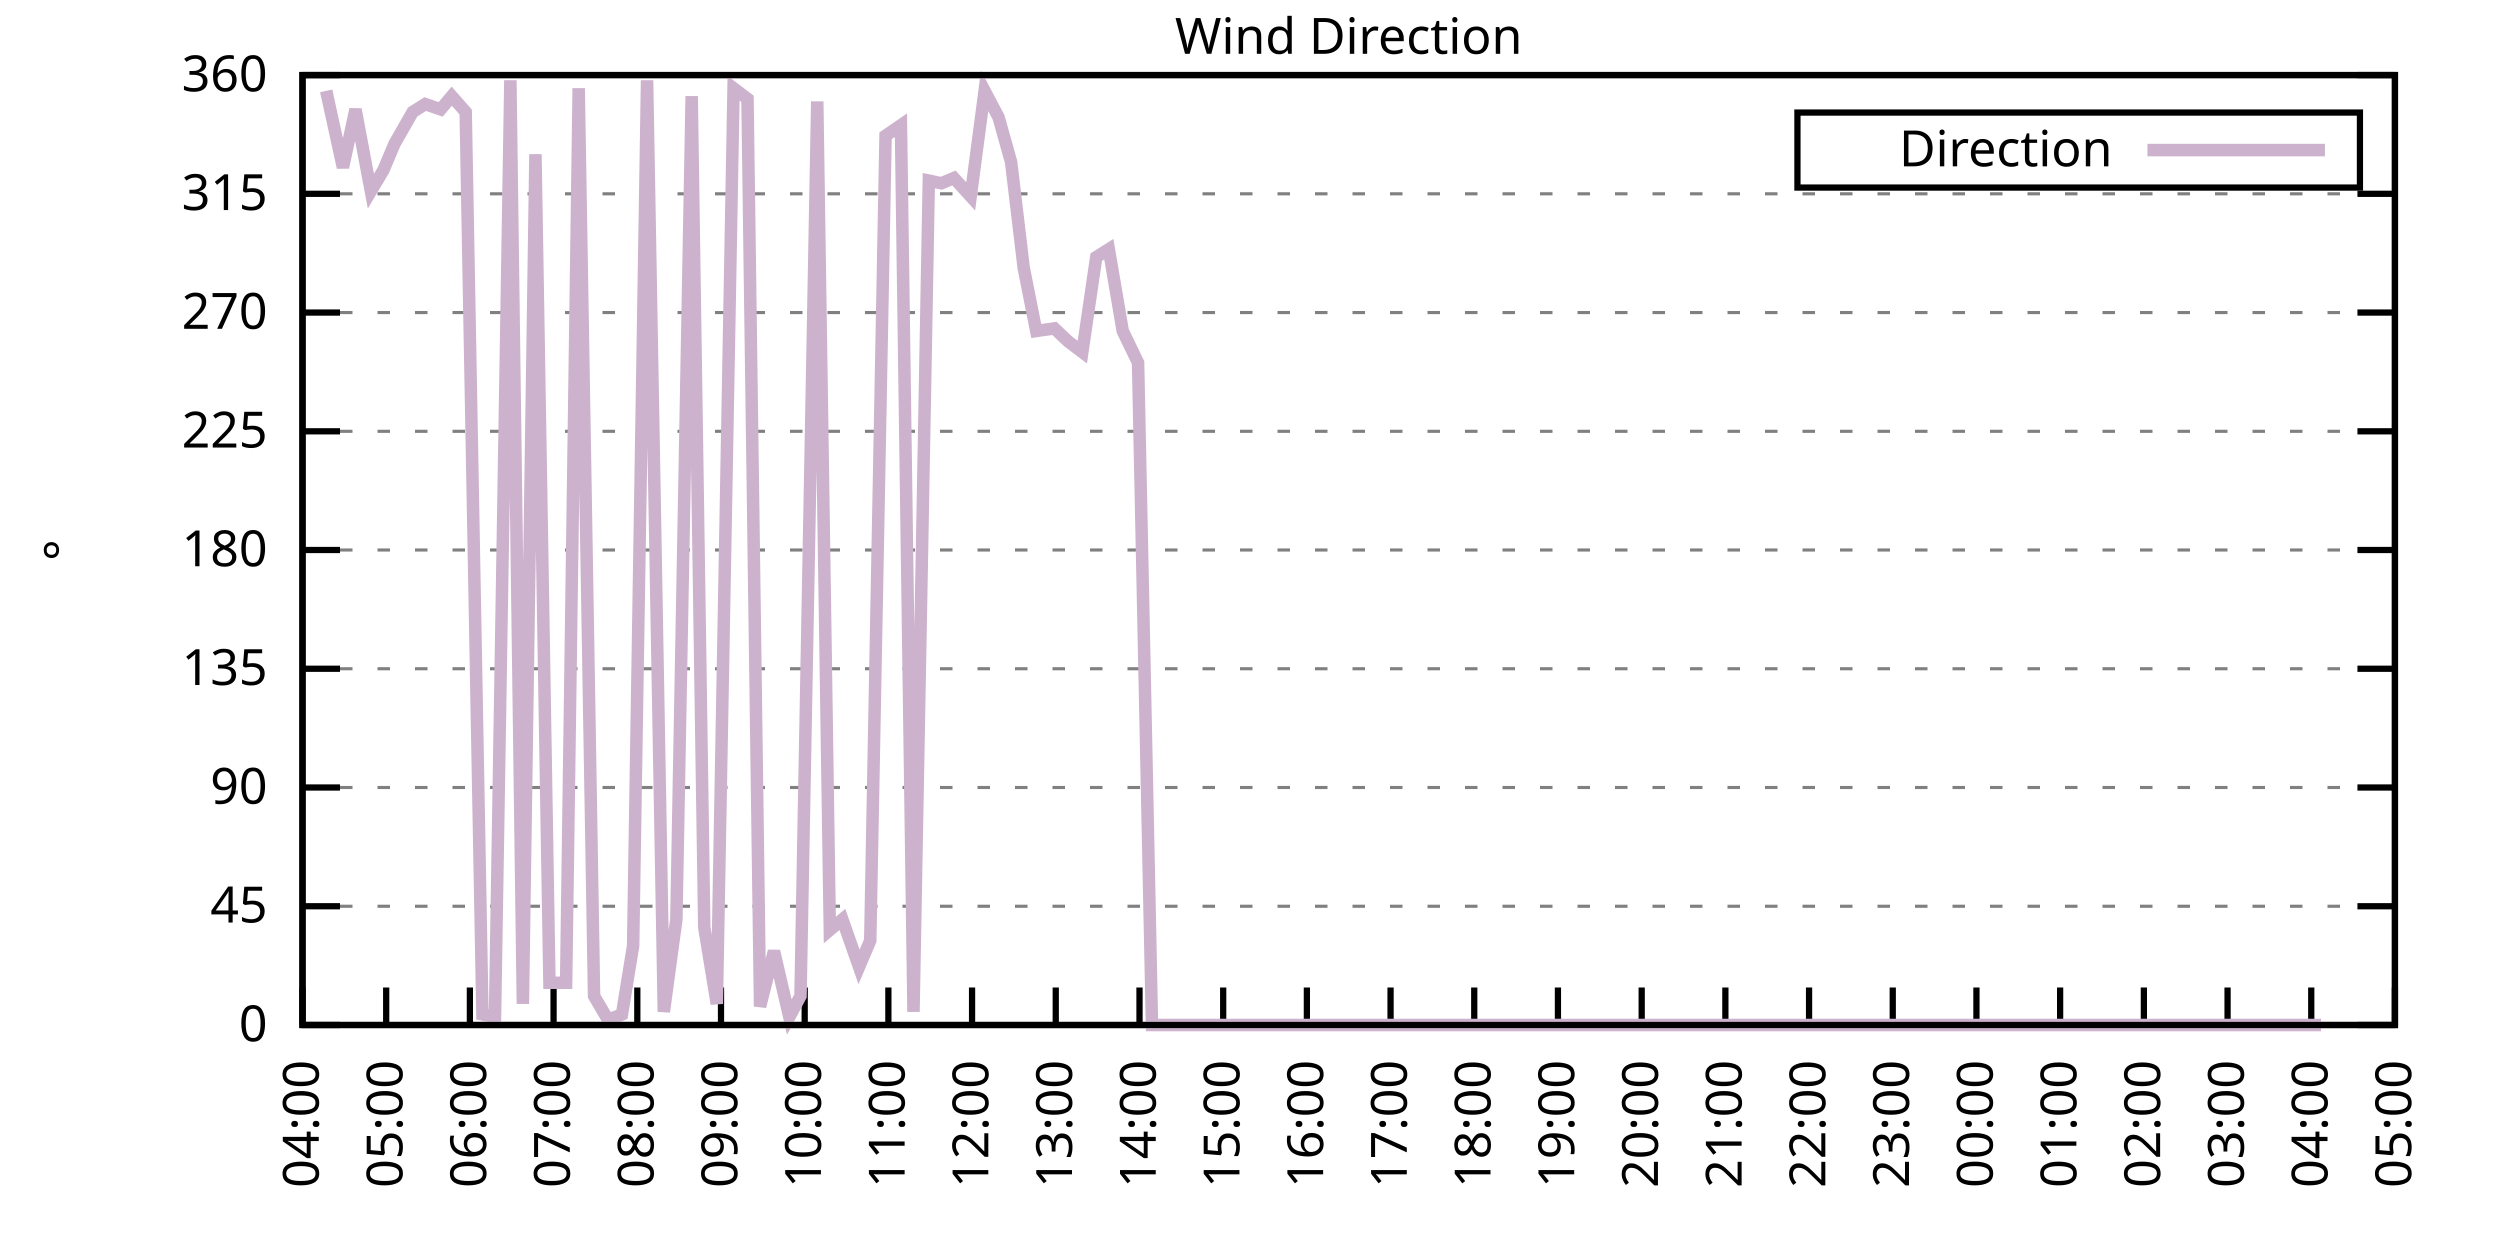
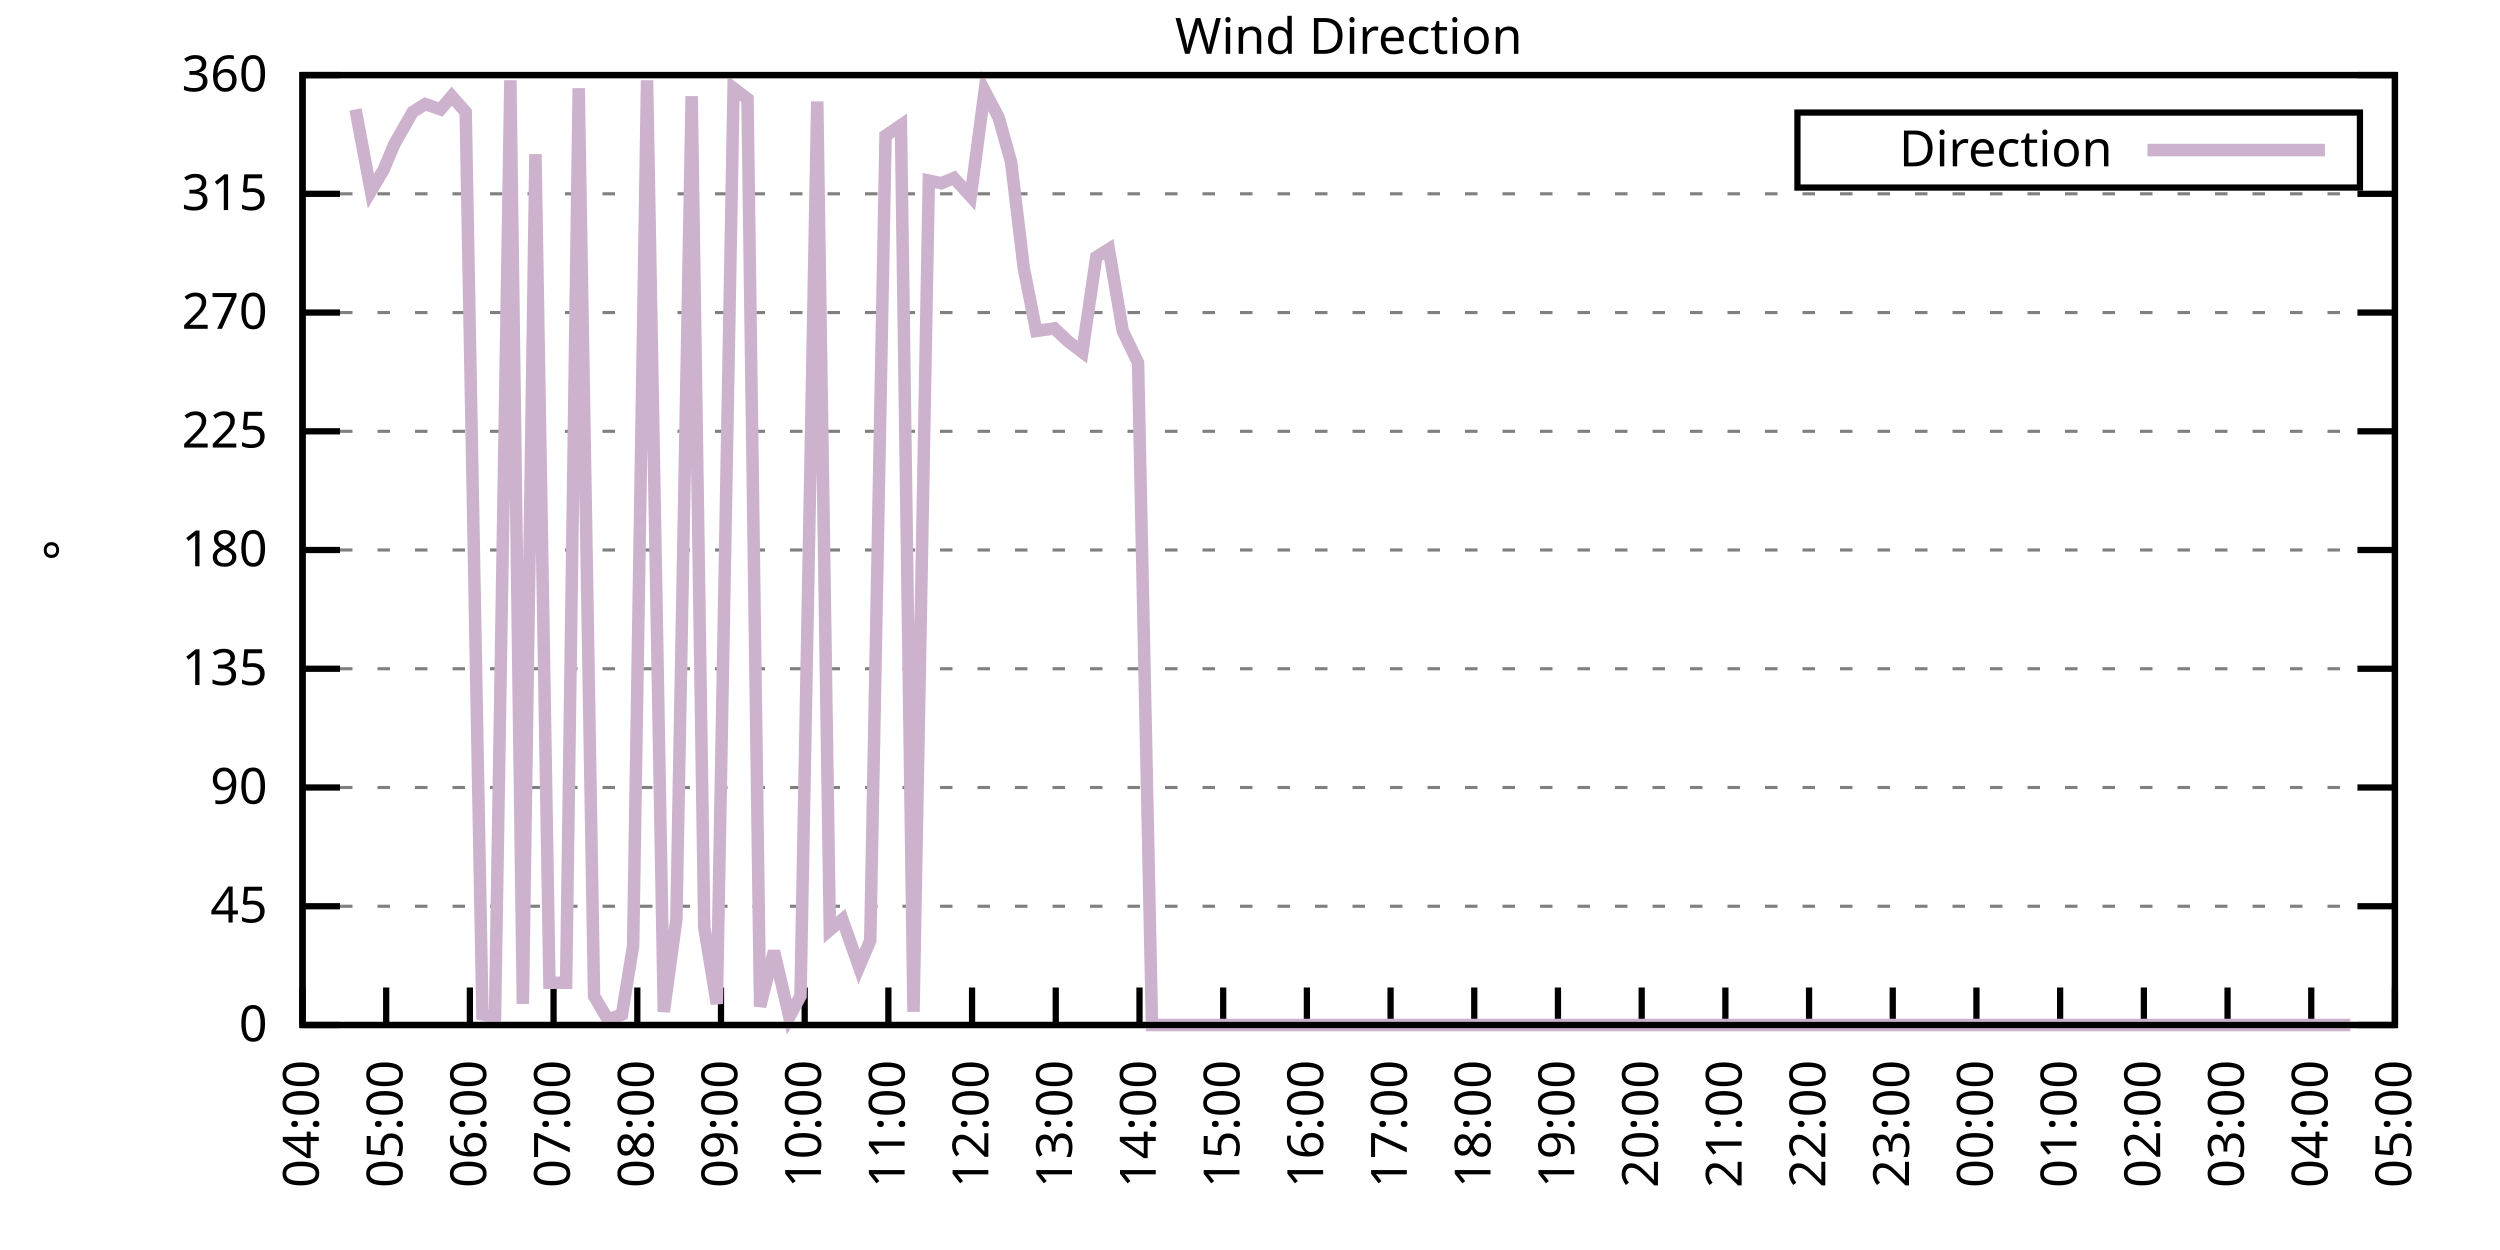
<svg xmlns="http://www.w3.org/2000/svg" xmlns:xlink="http://www.w3.org/1999/xlink" width="400" height="200" viewBox="0 0 400 200">
  <g id="gnuplot_canvas">
    <rect x="0" y="0" width="400" height="200" fill="none" />
    <defs>
      <circle id="gpDot" r="0.5" stroke-width="0.5" stroke="currentColor" />
      <path id="gpPt0" stroke-width="0.333" stroke="currentColor" d="M-1,0 h2 M0,-1 v2" />
      <path id="gpPt1" stroke-width="0.333" stroke="currentColor" d="M-1,-1 L1,1 M1,-1 L-1,1" />
      <path id="gpPt2" stroke-width="0.333" stroke="currentColor" d="M-1,0 L1,0 M0,-1 L0,1 M-1,-1 L1,1 M-1,1 L1,-1" />
      <rect id="gpPt3" stroke-width="0.333" stroke="currentColor" x="-1" y="-1" width="2" height="2" />
      <rect id="gpPt4" stroke-width="0.333" stroke="currentColor" fill="currentColor" x="-1" y="-1" width="2" height="2" />
      <circle id="gpPt5" stroke-width="0.333" stroke="currentColor" cx="0" cy="0" r="1" />
      <use xlink:href="#gpPt5" id="gpPt6" fill="currentColor" stroke="none" />
      <path id="gpPt7" stroke-width="0.333" stroke="currentColor" d="M0,-1.33 L-1.33,0.67 L1.33,0.67 z" />
      <use xlink:href="#gpPt7" id="gpPt8" fill="currentColor" stroke="none" />
      <use xlink:href="#gpPt7" id="gpPt9" stroke="currentColor" transform="rotate(180)" />
      <use xlink:href="#gpPt9" id="gpPt10" fill="currentColor" stroke="none" />
      <use xlink:href="#gpPt3" id="gpPt11" stroke="currentColor" transform="rotate(45)" />
      <use xlink:href="#gpPt11" id="gpPt12" fill="currentColor" stroke="none" />
      <path id="gpPt13" stroke-width="0.333" stroke="currentColor" d="M0,1.330 L1.265,0.411 L0.782,-1.067 L-0.782,-1.076 L-1.265,0.411 z" />
      <use xlink:href="#gpPt13" id="gpPt14" fill="currentColor" stroke="none" />
      <filter id="textbox" filterUnits="objectBoundingBox" x="0" y="0" height="1" width="1">
        <feFlood flood-color="white" flood-opacity="1" result="bgnd" />
        <feComposite in="SourceGraphic" in2="bgnd" operator="atop" />
      </filter>
      <filter id="greybox" filterUnits="objectBoundingBox" x="0" y="0" height="1" width="1">
        <feFlood flood-color="lightgrey" flood-opacity="1" result="grey" />
        <feComposite in="SourceGraphic" in2="grey" operator="atop" />
      </filter>
    </defs>
    <g fill="none" color="white" stroke="currentColor" stroke-width="1.00" stroke-linecap="butt" stroke-linejoin="miter">
</g>
    <g fill="none" color="black" stroke="currentColor" stroke-width="1.00" stroke-linecap="butt" stroke-linejoin="miter">
      <g stroke="none" shape-rendering="crispEdges">
        <polygon fill="rgb(255, 255, 255)" points="48.40,164.00 383.18,164.00 383.18,12.02 48.40,12.02 " />
      </g>
    </g>
    <g fill="none" color="black" stroke="currentColor" stroke-width="1.00" stroke-linecap="butt" stroke-linejoin="miter">
</g>
    <g fill="none" color="black" stroke="black" stroke-width="0.50" stroke-linecap="butt" stroke-linejoin="miter">
</g>
    <g fill="none" color="gray" stroke="currentColor" stroke-width="0.50" stroke-linecap="butt" stroke-linejoin="miter">
      <path stroke="gray" stroke-dasharray="2,4" class="gridline" d="M48.40,164.00 L383.19,164.00  " />
    </g>
    <g fill="none" color="gray" stroke="gray" stroke-width="1.00" stroke-linecap="butt" stroke-linejoin="miter">
</g>
    <g fill="none" color="black" stroke="currentColor" stroke-width="1.00" stroke-linecap="butt" stroke-linejoin="miter">
      <path stroke="black" d="M48.40,164.00 L54.40,164.00 M383.19,164.00 L377.19,164.00  " />
      <g transform="translate(42.80,166.60)" stroke="none" fill="black" font-family="Sans" font-size="8.00" text-anchor="end">
        <text>
          <tspan font-family="Sans"> 0</tspan>
        </text>
      </g>
    </g>
    <g fill="none" color="black" stroke="currentColor" stroke-width="1.00" stroke-linecap="butt" stroke-linejoin="miter">
</g>
    <g fill="none" color="black" stroke="black" stroke-width="0.50" stroke-linecap="butt" stroke-linejoin="miter">
</g>
    <g fill="none" color="gray" stroke="currentColor" stroke-width="0.50" stroke-linecap="butt" stroke-linejoin="miter">
      <path stroke="gray" stroke-dasharray="2,4" class="gridline" d="M48.40,145.00 L383.19,145.00  " />
    </g>
    <g fill="none" color="gray" stroke="gray" stroke-width="1.00" stroke-linecap="butt" stroke-linejoin="miter">
</g>
    <g fill="none" color="black" stroke="currentColor" stroke-width="1.00" stroke-linecap="butt" stroke-linejoin="miter">
      <path stroke="black" d="M48.40,145.00 L54.40,145.00 M383.19,145.00 L377.19,145.00  " />
      <g transform="translate(42.80,147.60)" stroke="none" fill="black" font-family="Sans" font-size="8.00" text-anchor="end">
        <text>
          <tspan font-family="Sans"> 45</tspan>
        </text>
      </g>
    </g>
    <g fill="none" color="black" stroke="currentColor" stroke-width="1.00" stroke-linecap="butt" stroke-linejoin="miter">
</g>
    <g fill="none" color="black" stroke="black" stroke-width="0.50" stroke-linecap="butt" stroke-linejoin="miter">
</g>
    <g fill="none" color="gray" stroke="currentColor" stroke-width="0.50" stroke-linecap="butt" stroke-linejoin="miter">
      <path stroke="gray" stroke-dasharray="2,4" class="gridline" d="M48.40,126.00 L383.19,126.00  " />
    </g>
    <g fill="none" color="gray" stroke="gray" stroke-width="1.00" stroke-linecap="butt" stroke-linejoin="miter">
</g>
    <g fill="none" color="black" stroke="currentColor" stroke-width="1.00" stroke-linecap="butt" stroke-linejoin="miter">
      <path stroke="black" d="M48.40,126.00 L54.40,126.00 M383.19,126.00 L377.19,126.00  " />
      <g transform="translate(42.80,128.60)" stroke="none" fill="black" font-family="Sans" font-size="8.00" text-anchor="end">
        <text>
          <tspan font-family="Sans"> 90</tspan>
        </text>
      </g>
    </g>
    <g fill="none" color="black" stroke="currentColor" stroke-width="1.00" stroke-linecap="butt" stroke-linejoin="miter">
</g>
    <g fill="none" color="black" stroke="black" stroke-width="0.50" stroke-linecap="butt" stroke-linejoin="miter">
</g>
    <g fill="none" color="gray" stroke="currentColor" stroke-width="0.50" stroke-linecap="butt" stroke-linejoin="miter">
      <path stroke="gray" stroke-dasharray="2,4" class="gridline" d="M48.40,107.00 L383.19,107.00  " />
    </g>
    <g fill="none" color="gray" stroke="gray" stroke-width="1.00" stroke-linecap="butt" stroke-linejoin="miter">
</g>
    <g fill="none" color="black" stroke="currentColor" stroke-width="1.00" stroke-linecap="butt" stroke-linejoin="miter">
      <path stroke="black" d="M48.40,107.00 L54.40,107.00 M383.19,107.00 L377.19,107.00  " />
      <g transform="translate(42.80,109.60)" stroke="none" fill="black" font-family="Sans" font-size="8.00" text-anchor="end">
        <text>
          <tspan font-family="Sans"> 135</tspan>
        </text>
      </g>
    </g>
    <g fill="none" color="black" stroke="currentColor" stroke-width="1.00" stroke-linecap="butt" stroke-linejoin="miter">
</g>
    <g fill="none" color="black" stroke="black" stroke-width="0.50" stroke-linecap="butt" stroke-linejoin="miter">
</g>
    <g fill="none" color="gray" stroke="currentColor" stroke-width="0.50" stroke-linecap="butt" stroke-linejoin="miter">
      <path stroke="gray" stroke-dasharray="2,4" class="gridline" d="M48.40,88.00 L383.19,88.00  " />
    </g>
    <g fill="none" color="gray" stroke="gray" stroke-width="1.00" stroke-linecap="butt" stroke-linejoin="miter">
</g>
    <g fill="none" color="black" stroke="currentColor" stroke-width="1.00" stroke-linecap="butt" stroke-linejoin="miter">
      <path stroke="black" d="M48.40,88.00 L54.40,88.00 M383.19,88.00 L377.19,88.00  " />
      <g transform="translate(42.80,90.60)" stroke="none" fill="black" font-family="Sans" font-size="8.00" text-anchor="end">
        <text>
          <tspan font-family="Sans"> 180</tspan>
        </text>
      </g>
    </g>
    <g fill="none" color="black" stroke="currentColor" stroke-width="1.00" stroke-linecap="butt" stroke-linejoin="miter">
</g>
    <g fill="none" color="black" stroke="black" stroke-width="0.50" stroke-linecap="butt" stroke-linejoin="miter">
</g>
    <g fill="none" color="gray" stroke="currentColor" stroke-width="0.50" stroke-linecap="butt" stroke-linejoin="miter">
      <path stroke="gray" stroke-dasharray="2,4" class="gridline" d="M48.40,69.01 L383.19,69.01  " />
    </g>
    <g fill="none" color="gray" stroke="gray" stroke-width="1.00" stroke-linecap="butt" stroke-linejoin="miter">
</g>
    <g fill="none" color="black" stroke="currentColor" stroke-width="1.00" stroke-linecap="butt" stroke-linejoin="miter">
      <path stroke="black" d="M48.40,69.01 L54.40,69.01 M383.19,69.01 L377.19,69.01  " />
      <g transform="translate(42.80,71.61)" stroke="none" fill="black" font-family="Sans" font-size="8.00" text-anchor="end">
        <text>
          <tspan font-family="Sans"> 225</tspan>
        </text>
      </g>
    </g>
    <g fill="none" color="black" stroke="currentColor" stroke-width="1.00" stroke-linecap="butt" stroke-linejoin="miter">
</g>
    <g fill="none" color="black" stroke="black" stroke-width="0.50" stroke-linecap="butt" stroke-linejoin="miter">
</g>
    <g fill="none" color="gray" stroke="currentColor" stroke-width="0.50" stroke-linecap="butt" stroke-linejoin="miter">
      <path stroke="gray" stroke-dasharray="2,4" class="gridline" d="M48.40,50.01 L383.19,50.01  " />
    </g>
    <g fill="none" color="gray" stroke="gray" stroke-width="1.00" stroke-linecap="butt" stroke-linejoin="miter">
</g>
    <g fill="none" color="black" stroke="currentColor" stroke-width="1.00" stroke-linecap="butt" stroke-linejoin="miter">
      <path stroke="black" d="M48.40,50.01 L54.40,50.01 M383.19,50.01 L377.19,50.01  " />
      <g transform="translate(42.80,52.61)" stroke="none" fill="black" font-family="Sans" font-size="8.00" text-anchor="end">
        <text>
          <tspan font-family="Sans"> 270</tspan>
        </text>
      </g>
    </g>
    <g fill="none" color="black" stroke="currentColor" stroke-width="1.00" stroke-linecap="butt" stroke-linejoin="miter">
</g>
    <g fill="none" color="black" stroke="black" stroke-width="0.50" stroke-linecap="butt" stroke-linejoin="miter">
</g>
    <g fill="none" color="gray" stroke="currentColor" stroke-width="0.50" stroke-linecap="butt" stroke-linejoin="miter">
      <path stroke="gray" stroke-dasharray="2,4" class="gridline" d="M48.40,31.01 L383.19,31.01  " />
    </g>
    <g fill="none" color="gray" stroke="gray" stroke-width="1.00" stroke-linecap="butt" stroke-linejoin="miter">
</g>
    <g fill="none" color="black" stroke="currentColor" stroke-width="1.00" stroke-linecap="butt" stroke-linejoin="miter">
      <path stroke="black" d="M48.40,31.01 L54.40,31.01 M383.19,31.01 L377.19,31.01  " />
      <g transform="translate(42.80,33.61)" stroke="none" fill="black" font-family="Sans" font-size="8.00" text-anchor="end">
        <text>
          <tspan font-family="Sans"> 315</tspan>
        </text>
      </g>
    </g>
    <g fill="none" color="black" stroke="currentColor" stroke-width="1.00" stroke-linecap="butt" stroke-linejoin="miter">
</g>
    <g fill="none" color="black" stroke="black" stroke-width="0.50" stroke-linecap="butt" stroke-linejoin="miter">
</g>
    <g fill="none" color="gray" stroke="currentColor" stroke-width="0.50" stroke-linecap="butt" stroke-linejoin="miter">
      <path stroke="gray" stroke-dasharray="2,4" class="gridline" d="M48.40,12.01 L383.19,12.01  " />
    </g>
    <g fill="none" color="gray" stroke="gray" stroke-width="1.00" stroke-linecap="butt" stroke-linejoin="miter">
</g>
    <g fill="none" color="black" stroke="currentColor" stroke-width="1.00" stroke-linecap="butt" stroke-linejoin="miter">
      <path stroke="black" d="M48.40,12.01 L54.40,12.01 M383.19,12.01 L377.19,12.01  " />
      <g transform="translate(42.80,14.61)" stroke="none" fill="black" font-family="Sans" font-size="8.00" text-anchor="end">
        <text>
          <tspan font-family="Sans"> 360</tspan>
        </text>
      </g>
    </g>
    <g fill="none" color="black" stroke="currentColor" stroke-width="1.00" stroke-linecap="butt" stroke-linejoin="miter">
      <path stroke="black" d="M48.40,164.00 L48.40,158.00  " />
      <g transform="translate(51.00,169.60) rotate(270.00)" stroke="none" fill="black" font-family="Sans" font-size="8.00" text-anchor="end">
        <text>
          <tspan font-family="Sans">04:00</tspan>
        </text>
      </g>
    </g>
    <g fill="none" color="black" stroke="currentColor" stroke-width="1.00" stroke-linecap="butt" stroke-linejoin="miter">
      <path stroke="black" d="M61.79,164.00 L61.79,158.00  " />
      <g transform="translate(64.39,169.60) rotate(270.00)" stroke="none" fill="black" font-family="Sans" font-size="8.00" text-anchor="end">
        <text>
          <tspan font-family="Sans">05:00</tspan>
        </text>
      </g>
    </g>
    <g fill="none" color="black" stroke="currentColor" stroke-width="1.00" stroke-linecap="butt" stroke-linejoin="miter">
      <path stroke="black" d="M75.18,164.00 L75.18,158.00  " />
      <g transform="translate(77.78,169.60) rotate(270.00)" stroke="none" fill="black" font-family="Sans" font-size="8.00" text-anchor="end">
        <text>
          <tspan font-family="Sans">06:00</tspan>
        </text>
      </g>
    </g>
    <g fill="none" color="black" stroke="currentColor" stroke-width="1.00" stroke-linecap="butt" stroke-linejoin="miter">
      <path stroke="black" d="M88.57,164.00 L88.57,158.00  " />
      <g transform="translate(91.17,169.60) rotate(270.00)" stroke="none" fill="black" font-family="Sans" font-size="8.00" text-anchor="end">
        <text>
          <tspan font-family="Sans">07:00</tspan>
        </text>
      </g>
    </g>
    <g fill="none" color="black" stroke="currentColor" stroke-width="1.00" stroke-linecap="butt" stroke-linejoin="miter">
      <path stroke="black" d="M101.97,164.00 L101.97,158.00  " />
      <g transform="translate(104.57,169.60) rotate(270.00)" stroke="none" fill="black" font-family="Sans" font-size="8.00" text-anchor="end">
        <text>
          <tspan font-family="Sans">08:00</tspan>
        </text>
      </g>
    </g>
    <g fill="none" color="black" stroke="currentColor" stroke-width="1.00" stroke-linecap="butt" stroke-linejoin="miter">
      <path stroke="black" d="M115.36,164.00 L115.36,158.00  " />
      <g transform="translate(117.96,169.60) rotate(270.00)" stroke="none" fill="black" font-family="Sans" font-size="8.00" text-anchor="end">
        <text>
          <tspan font-family="Sans">09:00</tspan>
        </text>
      </g>
    </g>
    <g fill="none" color="black" stroke="currentColor" stroke-width="1.00" stroke-linecap="butt" stroke-linejoin="miter">
      <path stroke="black" d="M128.75,164.00 L128.75,158.00  " />
      <g transform="translate(131.35,169.60) rotate(270.00)" stroke="none" fill="black" font-family="Sans" font-size="8.00" text-anchor="end">
        <text>
          <tspan font-family="Sans">10:00</tspan>
        </text>
      </g>
    </g>
    <g fill="none" color="black" stroke="currentColor" stroke-width="1.00" stroke-linecap="butt" stroke-linejoin="miter">
      <path stroke="black" d="M142.14,164.00 L142.14,158.00  " />
      <g transform="translate(144.74,169.60) rotate(270.00)" stroke="none" fill="black" font-family="Sans" font-size="8.00" text-anchor="end">
        <text>
          <tspan font-family="Sans">11:00</tspan>
        </text>
      </g>
    </g>
    <g fill="none" color="black" stroke="currentColor" stroke-width="1.00" stroke-linecap="butt" stroke-linejoin="miter">
      <path stroke="black" d="M155.53,164.00 L155.53,158.00  " />
      <g transform="translate(158.13,169.60) rotate(270.00)" stroke="none" fill="black" font-family="Sans" font-size="8.00" text-anchor="end">
        <text>
          <tspan font-family="Sans">12:00</tspan>
        </text>
      </g>
    </g>
    <g fill="none" color="black" stroke="currentColor" stroke-width="1.00" stroke-linecap="butt" stroke-linejoin="miter">
      <path stroke="black" d="M168.92,164.00 L168.92,158.00  " />
      <g transform="translate(171.52,169.60) rotate(270.00)" stroke="none" fill="black" font-family="Sans" font-size="8.00" text-anchor="end">
        <text>
          <tspan font-family="Sans">13:00</tspan>
        </text>
      </g>
    </g>
    <g fill="none" color="black" stroke="currentColor" stroke-width="1.00" stroke-linecap="butt" stroke-linejoin="miter">
      <path stroke="black" d="M182.32,164.00 L182.32,158.00  " />
      <g transform="translate(184.92,169.60) rotate(270.00)" stroke="none" fill="black" font-family="Sans" font-size="8.00" text-anchor="end">
        <text>
          <tspan font-family="Sans">14:00</tspan>
        </text>
      </g>
    </g>
    <g fill="none" color="black" stroke="currentColor" stroke-width="1.00" stroke-linecap="butt" stroke-linejoin="miter">
      <path stroke="black" d="M195.71,164.00 L195.71,158.00  " />
      <g transform="translate(198.31,169.60) rotate(270.00)" stroke="none" fill="black" font-family="Sans" font-size="8.00" text-anchor="end">
        <text>
          <tspan font-family="Sans">15:00</tspan>
        </text>
      </g>
    </g>
    <g fill="none" color="black" stroke="currentColor" stroke-width="1.00" stroke-linecap="butt" stroke-linejoin="miter">
      <path stroke="black" d="M209.10,164.00 L209.10,158.00  " />
      <g transform="translate(211.70,169.60) rotate(270.00)" stroke="none" fill="black" font-family="Sans" font-size="8.00" text-anchor="end">
        <text>
          <tspan font-family="Sans">16:00</tspan>
        </text>
      </g>
    </g>
    <g fill="none" color="black" stroke="currentColor" stroke-width="1.00" stroke-linecap="butt" stroke-linejoin="miter">
      <path stroke="black" d="M222.49,164.00 L222.49,158.00  " />
      <g transform="translate(225.09,169.60) rotate(270.00)" stroke="none" fill="black" font-family="Sans" font-size="8.00" text-anchor="end">
        <text>
          <tspan font-family="Sans">17:00</tspan>
        </text>
      </g>
    </g>
    <g fill="none" color="black" stroke="currentColor" stroke-width="1.00" stroke-linecap="butt" stroke-linejoin="miter">
      <path stroke="black" d="M235.88,164.00 L235.88,158.00  " />
      <g transform="translate(238.48,169.60) rotate(270.00)" stroke="none" fill="black" font-family="Sans" font-size="8.00" text-anchor="end">
        <text>
          <tspan font-family="Sans">18:00</tspan>
        </text>
      </g>
    </g>
    <g fill="none" color="black" stroke="currentColor" stroke-width="1.00" stroke-linecap="butt" stroke-linejoin="miter">
      <path stroke="black" d="M249.27,164.00 L249.27,158.00  " />
      <g transform="translate(251.87,169.60) rotate(270.00)" stroke="none" fill="black" font-family="Sans" font-size="8.00" text-anchor="end">
        <text>
          <tspan font-family="Sans">19:00</tspan>
        </text>
      </g>
    </g>
    <g fill="none" color="black" stroke="currentColor" stroke-width="1.00" stroke-linecap="butt" stroke-linejoin="miter">
      <path stroke="black" d="M262.67,164.00 L262.67,158.00  " />
      <g transform="translate(265.27,169.60) rotate(270.00)" stroke="none" fill="black" font-family="Sans" font-size="8.00" text-anchor="end">
        <text>
          <tspan font-family="Sans">20:00</tspan>
        </text>
      </g>
    </g>
    <g fill="none" color="black" stroke="currentColor" stroke-width="1.00" stroke-linecap="butt" stroke-linejoin="miter">
      <path stroke="black" d="M276.06,164.00 L276.06,158.00  " />
      <g transform="translate(278.66,169.60) rotate(270.00)" stroke="none" fill="black" font-family="Sans" font-size="8.00" text-anchor="end">
        <text>
          <tspan font-family="Sans">21:00</tspan>
        </text>
      </g>
    </g>
    <g fill="none" color="black" stroke="currentColor" stroke-width="1.00" stroke-linecap="butt" stroke-linejoin="miter">
      <path stroke="black" d="M289.45,164.00 L289.45,158.00  " />
      <g transform="translate(292.05,169.60) rotate(270.00)" stroke="none" fill="black" font-family="Sans" font-size="8.00" text-anchor="end">
        <text>
          <tspan font-family="Sans">22:00</tspan>
        </text>
      </g>
    </g>
    <g fill="none" color="black" stroke="currentColor" stroke-width="1.00" stroke-linecap="butt" stroke-linejoin="miter">
      <path stroke="black" d="M302.84,164.00 L302.84,158.00  " />
      <g transform="translate(305.44,169.60) rotate(270.00)" stroke="none" fill="black" font-family="Sans" font-size="8.00" text-anchor="end">
        <text>
          <tspan font-family="Sans">23:00</tspan>
        </text>
      </g>
    </g>
    <g fill="none" color="black" stroke="currentColor" stroke-width="1.00" stroke-linecap="butt" stroke-linejoin="miter">
      <path stroke="black" d="M316.23,164.00 L316.23,158.00  " />
      <g transform="translate(318.83,169.60) rotate(270.00)" stroke="none" fill="black" font-family="Sans" font-size="8.00" text-anchor="end">
        <text>
          <tspan font-family="Sans">00:00</tspan>
        </text>
      </g>
    </g>
    <g fill="none" color="black" stroke="currentColor" stroke-width="1.00" stroke-linecap="butt" stroke-linejoin="miter">
      <path stroke="black" d="M329.62,164.00 L329.62,158.00  " />
      <g transform="translate(332.22,169.60) rotate(270.00)" stroke="none" fill="black" font-family="Sans" font-size="8.00" text-anchor="end">
        <text>
          <tspan font-family="Sans">01:00</tspan>
        </text>
      </g>
    </g>
    <g fill="none" color="black" stroke="currentColor" stroke-width="1.00" stroke-linecap="butt" stroke-linejoin="miter">
      <path stroke="black" d="M343.02,164.00 L343.02,158.00  " />
      <g transform="translate(345.62,169.60) rotate(270.00)" stroke="none" fill="black" font-family="Sans" font-size="8.00" text-anchor="end">
        <text>
          <tspan font-family="Sans">02:00</tspan>
        </text>
      </g>
    </g>
    <g fill="none" color="black" stroke="currentColor" stroke-width="1.00" stroke-linecap="butt" stroke-linejoin="miter">
      <path stroke="black" d="M356.41,164.00 L356.41,158.00  " />
      <g transform="translate(359.01,169.60) rotate(270.00)" stroke="none" fill="black" font-family="Sans" font-size="8.00" text-anchor="end">
        <text>
          <tspan font-family="Sans">03:00</tspan>
        </text>
      </g>
    </g>
    <g fill="none" color="black" stroke="currentColor" stroke-width="1.00" stroke-linecap="butt" stroke-linejoin="miter">
      <path stroke="black" d="M369.80,164.00 L369.80,158.00  " />
      <g transform="translate(372.40,169.60) rotate(270.00)" stroke="none" fill="black" font-family="Sans" font-size="8.00" text-anchor="end">
        <text>
          <tspan font-family="Sans">04:00</tspan>
        </text>
      </g>
    </g>
    <g fill="none" color="black" stroke="currentColor" stroke-width="1.00" stroke-linecap="butt" stroke-linejoin="miter">
      <path stroke="black" d="M383.19,164.00 L383.19,158.00  " />
      <g transform="translate(385.79,169.60) rotate(270.00)" stroke="none" fill="black" font-family="Sans" font-size="8.00" text-anchor="end">
        <text>
          <tspan font-family="Sans">05:00</tspan>
        </text>
      </g>
    </g>
    <g fill="none" color="black" stroke="currentColor" stroke-width="1.00" stroke-linecap="butt" stroke-linejoin="miter">
</g>
    <g fill="none" color="black" stroke="currentColor" stroke-width="1.00" stroke-linecap="butt" stroke-linejoin="miter">
      <path stroke="black" d="M48.40,12.01 L48.40,164.00 L383.19,164.00 L383.19,12.01 L48.40,12.01 Z  " />
    </g>
    <g fill="none" color="black" stroke="currentColor" stroke-width="1.00" stroke-linecap="butt" stroke-linejoin="miter">
</g>
    <g fill="none" color="black" stroke="currentColor" stroke-width="1.00" stroke-linecap="butt" stroke-linejoin="miter">
      <path stroke="black" d="M287.59,30.01 L287.59,18.01 L377.59,18.01 L377.59,30.01 L287.59,30.01 Z  " />
    </g>
    <g id="Wind_direction_plot_1">
      <g fill="none" color="white" stroke="black" stroke-width="2.00" stroke-linecap="butt" stroke-linejoin="miter">
</g>
      <g fill="none" color="black" stroke="currentColor" stroke-width="2.00" stroke-linecap="butt" stroke-linejoin="miter">
        <g transform="translate(337.99,26.61)" stroke="none" fill="black" font-family="Sans" font-size="8.00" text-anchor="end">
          <text>
            <tspan font-family="Sans">Direction</tspan>
          </text>
        </g>
      </g>
      <g fill="none" color="black" stroke="currentColor" stroke-width="2.00" stroke-linecap="butt" stroke-linejoin="miter">
-         <path stroke="rgb(204, 178, 204)" d="M343.59,24.01 L371.99,24.01 M52.19,14.54 L54.87,26.79 L56.88,17.50 L59.34,30.59 L61.35,27.21 L63.13,22.99   L66.03,17.92 L68.04,16.65 L70.50,17.50 L72.28,15.39 L74.51,17.92 L77.19,162.31 L79.20,162.73 L81.66,12.85   L83.66,160.62 L85.67,24.68 L87.91,157.24 L90.58,157.24 L92.59,14.12 L95.05,159.36 L97.28,163.16 L99.51,162.31   L101.30,151.33 L103.53,12.85 L106.21,161.89 L108.22,147.11 L110.67,15.39 L112.68,148.38 L114.69,160.62 L117.37,14.12   L119.60,15.81 L121.61,161.04 L123.84,152.18 L126.29,162.73 L128.08,159.36 L130.76,16.23 L132.77,148.80 L134.78,147.11   L137.45,154.71 L139.24,150.49 L141.69,21.72 L144.15,20.03 L146.16,161.89 L148.61,28.90 L150.62,29.32 L152.63,28.48   L155.31,31.43 L157.54,14.54 L159.77,18.77 L161.78,25.94 L163.79,42.83 L165.80,52.96 L168.70,52.54 L170.93,54.65   L173.17,56.34 L175.40,41.14 L177.41,39.87 L179.64,52.96 L182.09,58.03 L184.32,164.00 L186.33,164.00 L188.79,164.00   L190.57,164.00 L193.25,164.00 L195.04,164.00 L197.72,164.00 L199.50,164.00 L202.18,164.00 L203.97,164.00 L206.64,164.00   L208.43,164.00 L210.88,164.00 L212.89,164.00 L215.35,164.00 L217.80,164.00 L219.81,164.00 L222.27,164.00 L224.28,164.00   L226.73,164.00 L228.52,164.00 L230.97,164.00 L233.20,164.00 L235.44,164.00 L237.44,164.00 L240.12,164.00 L242.13,164.00   L244.59,164.00 L246.60,164.00 L248.83,164.00 L251.28,164.00 L253.29,164.00 L255.30,164.00 L257.98,164.00 L259.99,164.00   L262.44,164.00 L264.23,164.00 L266.68,164.00 L269.14,164.00 L270.92,164.00 L273.38,164.00 L275.39,164.00 L278.07,164.00   L279.85,164.00 L282.08,164.00 L284.76,164.00 L286.55,164.00 L289.00,164.00 L291.23,164.00 L293.69,164.00 L295.48,164.00   L297.93,164.00 L300.16,164.00 L302.62,164.00 L304.85,164.00 L306.86,164.00 L309.09,164.00 L311.54,164.00 L313.78,164.00   L316.01,164.00 L318.02,164.00 L320.47,164.00 L322.26,164.00 L324.94,164.00 L326.95,164.00 L329.40,164.00 L331.19,164.00   L333.19,164.00 L335.65,164.00 L337.66,164.00 L340.11,164.00 L342.79,164.00 L344.58,164.00 L346.36,164.00 L349.26,164.00   L351.72,164.00 L353.95,164.00 L355.96,164.00 L358.19,164.00 L360.65,164.00 L362.88,164.00 L364.89,164.00 L367.34,164.00   L369.13,164.00 L371.36,164.00  " />
+         <path stroke="rgb(204, 178, 204)" d="M343.59,24.01 L371.99,24.01 M56.88,17.50 L59.34,30.59 L61.35,27.21 L63.13,22.99 L66.03,17.92 L68.04,16.65   L70.50,17.50 L72.28,15.39 L74.51,17.92 L77.19,162.31 L79.20,162.73 L81.66,12.85 L83.66,160.62 L85.67,24.68   L87.91,157.24 L90.58,157.24 L92.59,14.12 L95.05,159.36 L97.28,163.16 L99.51,162.31 L101.30,151.33 L103.53,12.85   L106.21,161.89 L108.22,147.11 L110.67,15.39 L112.68,148.38 L114.69,160.62 L117.37,14.12 L119.60,15.81 L121.61,161.04   L123.84,152.18 L126.29,162.73 L128.08,159.36 L130.76,16.23 L132.77,148.80 L134.78,147.11 L137.45,154.71 L139.24,150.49   L141.69,21.72 L144.15,20.03 L146.16,161.89 L148.61,28.90 L150.62,29.32 L152.63,28.48 L155.31,31.43 L157.54,14.54   L159.77,18.77 L161.78,25.94 L163.79,42.83 L165.80,52.96 L168.70,52.54 L170.93,54.65 L173.17,56.34 L175.40,41.14   L177.41,39.87 L179.64,52.96 L182.09,58.03 L184.32,164.00 L186.33,164.00 L188.79,164.00 L190.57,164.00 L193.25,164.00   L195.04,164.00 L197.72,164.00 L199.50,164.00 L202.18,164.00 L203.97,164.00 L206.64,164.00 L208.43,164.00 L210.88,164.00   L212.89,164.00 L215.35,164.00 L217.80,164.00 L219.81,164.00 L222.27,164.00 L224.28,164.00 L226.73,164.00 L228.52,164.00   L230.97,164.00 L233.20,164.00 L235.44,164.00 L237.44,164.00 L240.12,164.00 L242.13,164.00 L244.59,164.00 L246.60,164.00   L248.83,164.00 L251.28,164.00 L253.29,164.00 L255.30,164.00 L257.98,164.00 L259.99,164.00 L262.44,164.00 L264.23,164.00   L266.68,164.00 L269.14,164.00 L270.92,164.00 L273.38,164.00 L275.39,164.00 L278.07,164.00 L279.85,164.00 L282.08,164.00   L284.76,164.00 L286.55,164.00 L289.00,164.00 L291.23,164.00 L293.69,164.00 L295.48,164.00 L297.93,164.00 L300.16,164.00   L302.62,164.00 L304.85,164.00 L306.86,164.00 L309.09,164.00 L311.54,164.00 L313.78,164.00 L316.01,164.00 L318.02,164.00   L320.47,164.00 L322.26,164.00 L324.94,164.00 L326.95,164.00 L329.40,164.00 L331.19,164.00 L333.19,164.00 L335.65,164.00   L337.66,164.00 L340.11,164.00 L342.79,164.00 L344.58,164.00 L346.36,164.00 L349.26,164.00 L351.72,164.00 L353.95,164.00   L355.96,164.00 L358.19,164.00 L360.65,164.00 L362.88,164.00 L364.89,164.00 L367.34,164.00 L369.13,164.00 L371.36,164.00   L373.59,164.00 L376.05,164.00  " />
      </g>
    </g>
    <g fill="none" color="black" stroke="currentColor" stroke-width="2.00" stroke-linecap="butt" stroke-linejoin="miter">
</g>
    <g fill="none" color="black" stroke="black" stroke-width="1.00" stroke-linecap="butt" stroke-linejoin="miter">
</g>
    <g fill="none" color="black" stroke="currentColor" stroke-width="1.00" stroke-linecap="butt" stroke-linejoin="miter">
      <path stroke="black" d="M48.40,12.01 L48.40,164.00 L383.19,164.00 L383.19,12.01 L48.40,12.01 Z  " />
      <g transform="translate(12.80,88.01) rotate(270.00)" stroke="none" fill="black" font-family="Sans" font-size="8.00" text-anchor="middle">
        <text>
          <tspan font-family="Sans">°</tspan>
        </text>
      </g>
    </g>
    <g fill="none" color="black" stroke="currentColor" stroke-width="1.00" stroke-linecap="butt" stroke-linejoin="miter">
</g>
    <g fill="none" color="black" stroke="currentColor" stroke-width="1.00" stroke-linecap="butt" stroke-linejoin="miter">
      <g transform="translate(215.79,8.61)" stroke="none" fill="black" font-family="Sans" font-size="8.00" text-anchor="middle">
        <text>
          <tspan font-family="Sans">Wind Direction</tspan>
        </text>
      </g>
    </g>
    <g fill="none" color="black" stroke="currentColor" stroke-width="1.00" stroke-linecap="butt" stroke-linejoin="miter">
</g>
  </g>
</svg>
